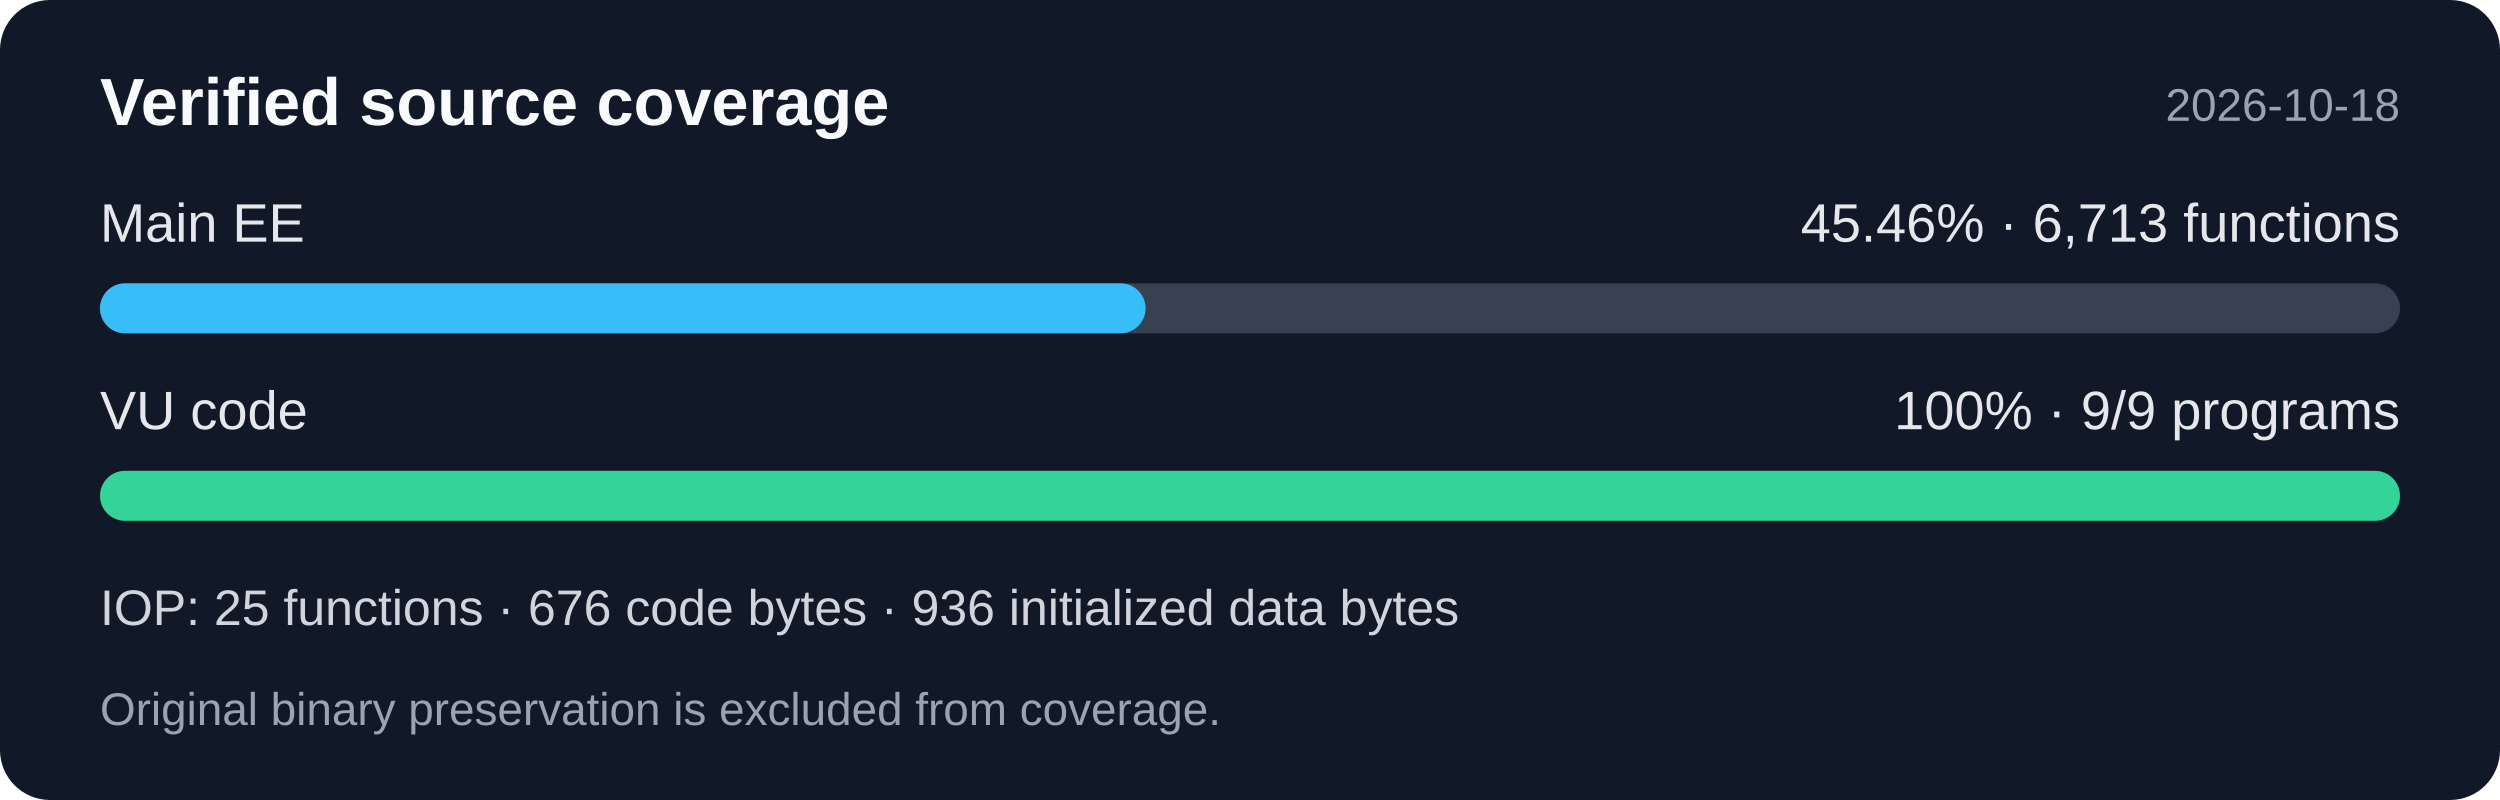
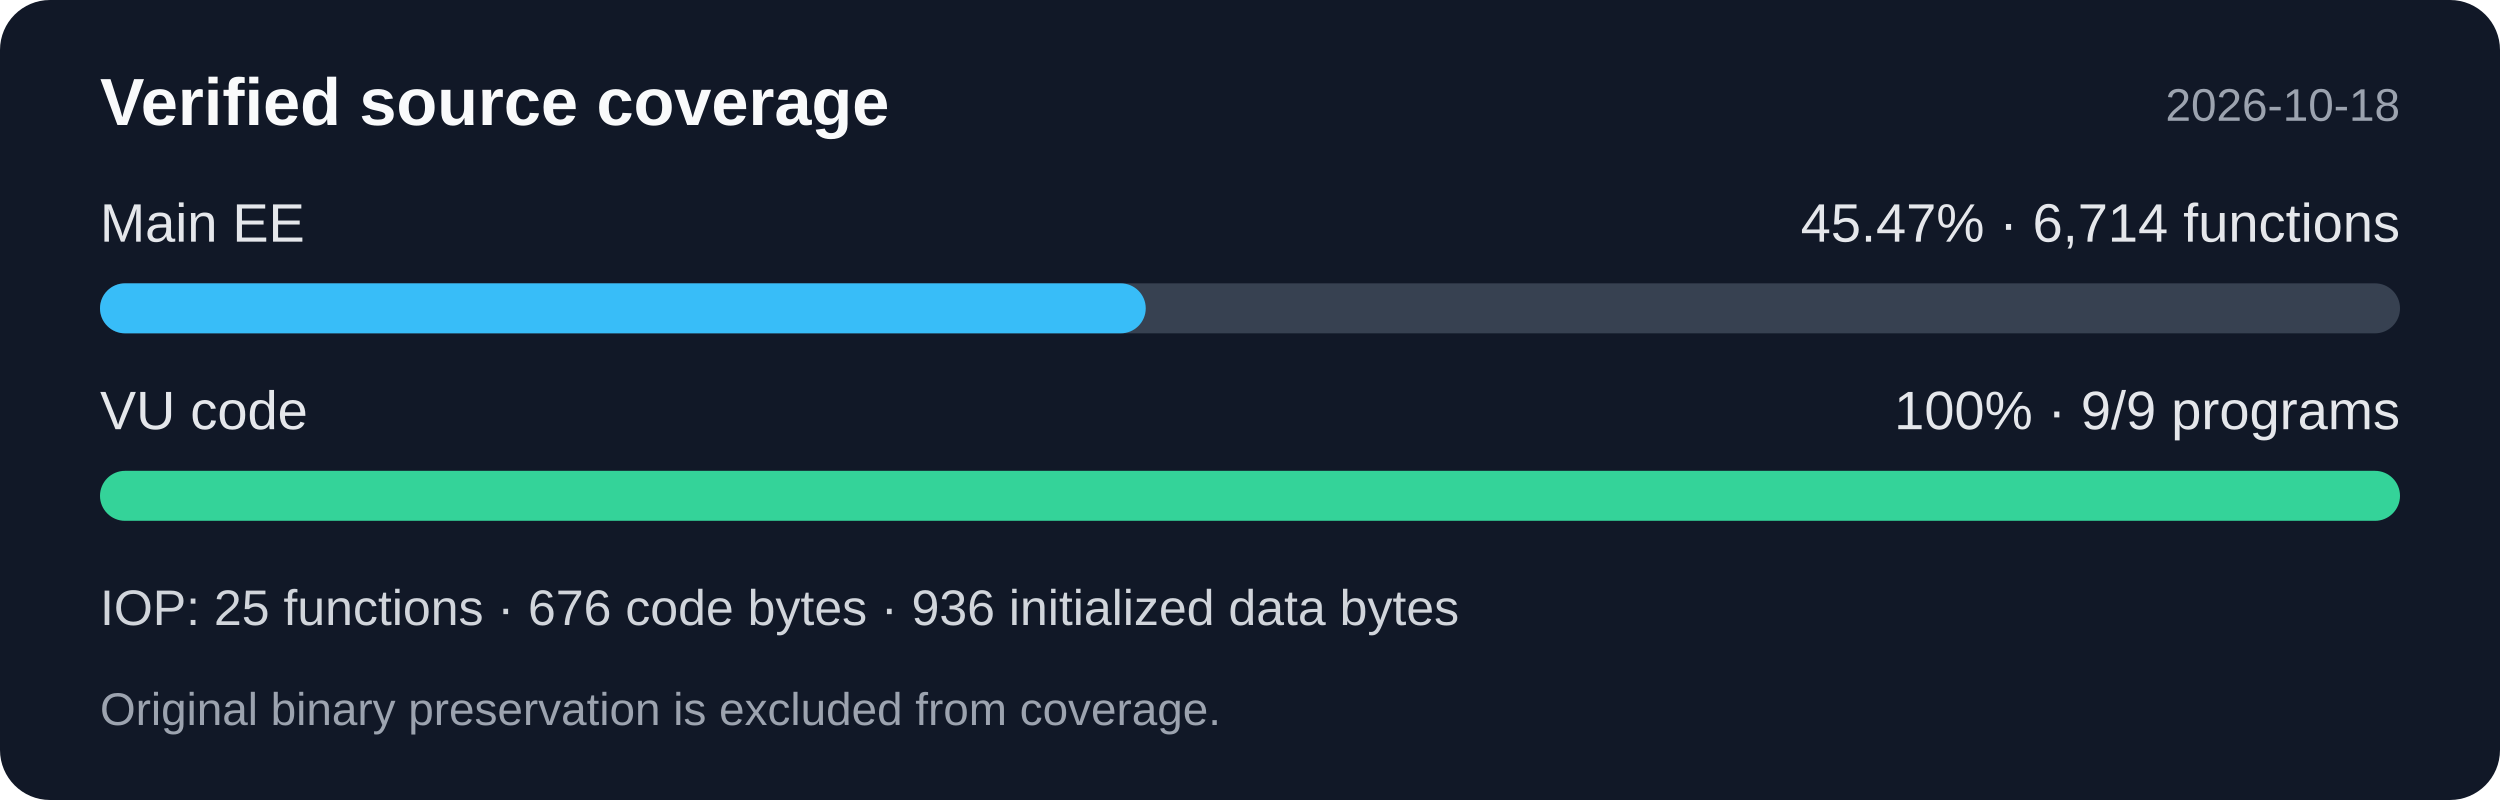
<svg xmlns="http://www.w3.org/2000/svg" width="600" height="192" viewBox="0 0 600 192" role="img" aria-labelledby="title desc">
  <rect width="600" height="192" rx="12" fill="#111827" />
  <g font-family="Segoe UI,Arial,sans-serif">
    <text x="24" y="30" fill="#f9fafb" font-size="16" font-weight="600">Verified source coverage</text>
    <text x="576" y="29" fill="#9ca3af" font-size="11" text-anchor="end">2026-10-18</text>
    <text x="24" y="58" fill="#e5e7eb" font-size="13">Main EE</text>
-     <text x="576" y="58" fill="#e5e7eb" font-size="13" text-anchor="end">45.46% · 6,713 functions</text>
+     <text x="576" y="58" fill="#e5e7eb" font-size="13" text-anchor="end">45.47% · 6,714 functions</text>
    <rect x="24" y="68" width="552" height="12" rx="6" fill="#374151" />
-     <rect x="24" y="68" width="250.94" height="12" rx="6" fill="#38bdf8" />
+     <rect x="24" y="68" width="250.978" height="12" rx="6" fill="#38bdf8" />
    <text x="24" y="103" fill="#e5e7eb" font-size="13">VU code</text>
    <text x="576" y="103" fill="#e5e7eb" font-size="13" text-anchor="end">100% · 9/9 programs</text>
    <rect x="24" y="113" width="552" height="12" rx="6" fill="#34d399" />
    <text x="24" y="150" fill="#d1d5db" font-size="12">IOP: 25 functions · 676 code bytes · 936 initialized data bytes</text>
    <text x="24" y="174" fill="#9ca3af" font-size="11">Original binary preservation is excluded from coverage.</text>
  </g>
</svg>
